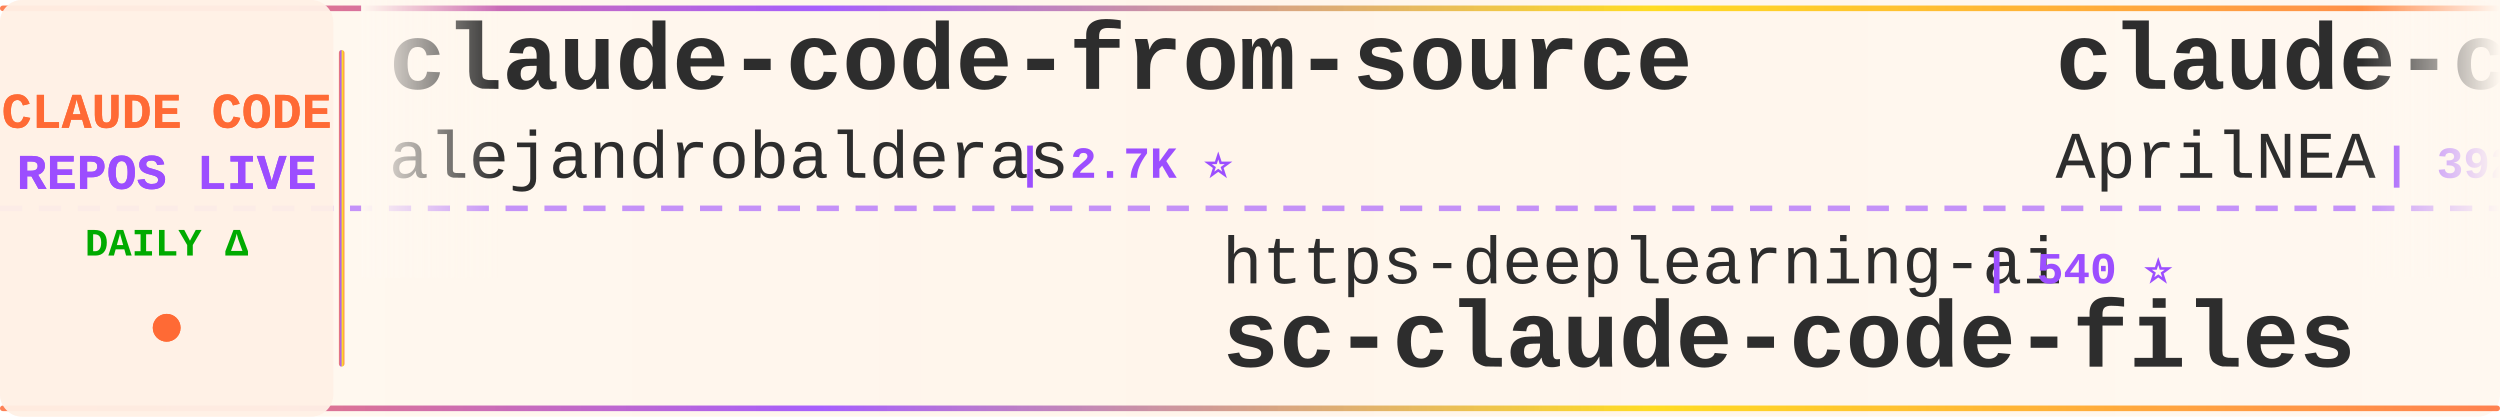
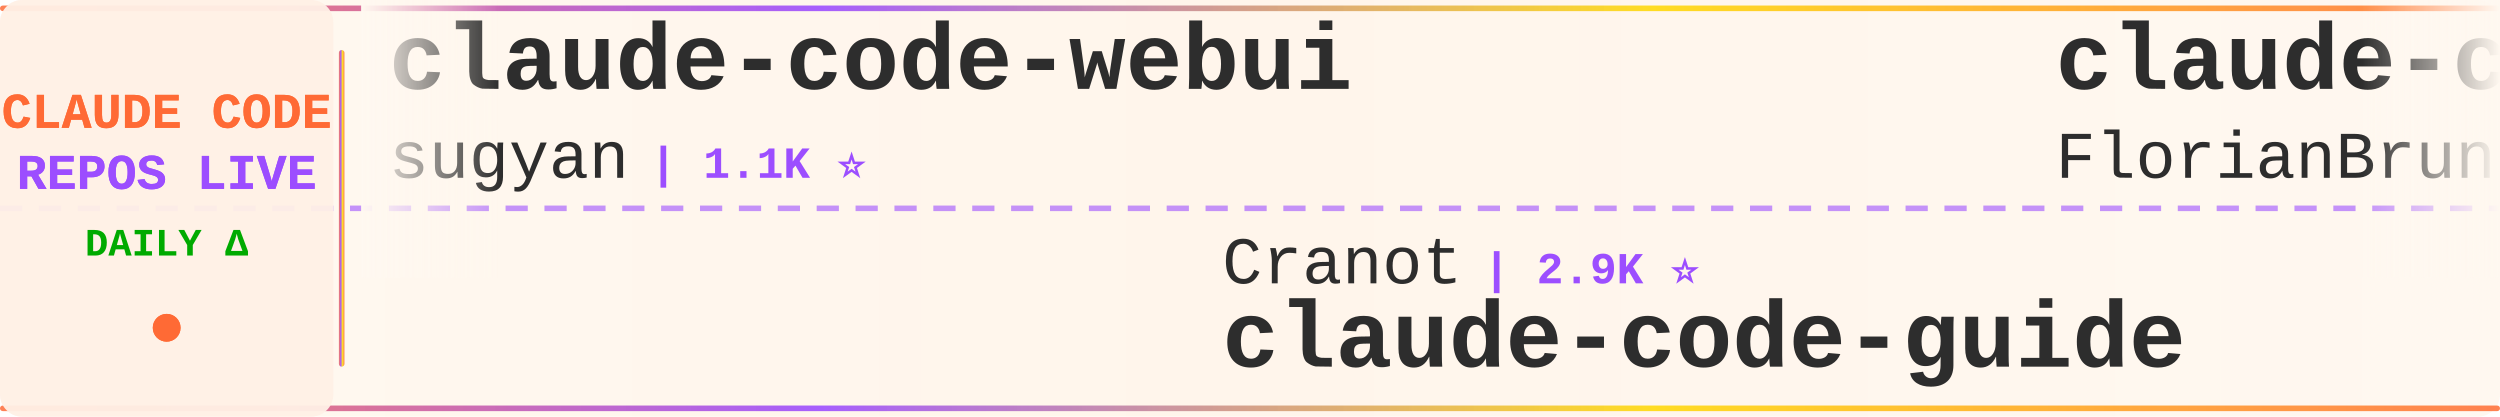
<svg xmlns="http://www.w3.org/2000/svg" width="900" height="150">
  <defs>
    <linearGradient id="tickerBg" x1="0%" y1="0%" x2="100%" y2="0%">
      <stop offset="0%" style="stop-color:#fff8f0;stop-opacity:0.98" />
      <stop offset="50%" style="stop-color:#fff5eb;stop-opacity:1" />
      <stop offset="100%" style="stop-color:#fff8f0;stop-opacity:0.98" />
    </linearGradient>
    <linearGradient id="borderGrad" x1="0%" y1="0%" x2="100%" y2="0%">
      <stop offset="0%" style="stop-color:#FF6B35;stop-opacity:0.85">
        <animate attributeName="stop-opacity" values="0.85;1;0.85" dur="2s" repeatCount="indefinite" />
      </stop>
      <stop offset="33%" style="stop-color:#9C4EFF;stop-opacity:0.9">
        <animate attributeName="stop-opacity" values="0.9;1;0.9" dur="2.2s" repeatCount="indefinite" />
      </stop>
      <stop offset="66%" style="stop-color:#FFD700;stop-opacity:0.85">
        <animate attributeName="stop-opacity" values="0.85;1;0.85" dur="1.8s" repeatCount="indefinite" />
      </stop>
      <stop offset="100%" style="stop-color:#FF6B35;stop-opacity:0.85">
        <animate attributeName="stop-opacity" values="0.85;1;0.85" dur="2s" repeatCount="indefinite" />
      </stop>
    </linearGradient>
    <filter id="textGlow">
      <feGaussianBlur stdDeviation="0.15" result="coloredBlur" />
      <feMerge>
        <feMergeNode in="coloredBlur" />
        <feMergeNode in="SourceGraphic" />
      </feMerge>
    </filter>
    <filter id="metricGlow">
      <feGaussianBlur stdDeviation="0.2" result="coloredBlur" />
      <feMerge>
        <feMergeNode in="coloredBlur" />
        <feMergeNode in="SourceGraphic" />
      </feMerge>
    </filter>
    <linearGradient id="leftFade" x1="0%" y1="0%" x2="100%" y2="0%">
      <stop offset="0%" style="stop-color:#fff8f0;stop-opacity:1" />
      <stop offset="100%" style="stop-color:#fff8f0;stop-opacity:0" />
    </linearGradient>
    <linearGradient id="rightFade" x1="0%" y1="0%" x2="100%" y2="0%">
      <stop offset="0%" style="stop-color:#fff8f0;stop-opacity:0" />
      <stop offset="100%" style="stop-color:#fff8f0;stop-opacity:1" />
    </linearGradient>
  </defs>
  <rect width="900" height="150" fill="url(#tickerBg)" rx="8" />
  <rect x="0" y="2" width="900" height="2" fill="url(#borderGrad)" rx="1" />
  <rect x="0" y="146" width="900" height="2" fill="url(#borderGrad)" rx="1" />
  <line x1="0" y1="75" x2="900" y2="75" stroke="#9C4EFF" stroke-width="2" stroke-dasharray="8 6" opacity="0.6" />
  <rect x="0" y="0" width="120" height="150" fill="#fff0e6" opacity="0.95" rx="8" />
  <text x="60" y="46" font-family="'Courier New', monospace" font-size="18" font-weight="bold" fill="#FF6B35" text-anchor="middle" filter="url(#textGlow)">
    CLAUDE CODE
  </text>
  <text x="60" y="68" font-family="'Courier New', monospace" font-size="18" font-weight="bold" fill="#9C4EFF" text-anchor="middle" filter="url(#textGlow)">
    REPOS LIVE
  </text>
  <text x="60" y="92" font-family="'Courier New', monospace" font-size="14" font-weight="bold" fill="#00aa00" text-anchor="middle">
    DAILY Δ
  </text>
  <circle cx="60" cy="118" r="5" fill="#FF6B35" filter="url(#metricGlow)">
    <animate attributeName="r" values="4;6;4" dur="1.5s" repeatCount="indefinite" />
    <animate attributeName="opacity" values="0.6;1;0.6" dur="1.5s" repeatCount="indefinite" />
  </circle>
  <rect x="122" y="18" width="2" height="114" fill="url(#borderGrad)" rx="1" />
  <clipPath id="tickerClip">
    <rect x="130" y="0" width="770" height="150" />
  </clipPath>
  <g clip-path="url(#tickerClip)">
    <g id="tickerItems">
      <animateTransform attributeName="transform" attributeType="XML" type="translate" from="0 0" to="-3000 0" dur="54s" repeatCount="indefinite" />
      <g transform="translate(0, 0)">
-         <text x="140" y="32" font-family="'Courier New', monospace" font-size="34" font-weight="bold" fill="#2d2d2d">claude-code-from-source</text>
-         <text x="140" y="64" font-family="'Courier New', monospace" font-size="24" font-weight="normal" fill="#2d2d2d" opacity="1.0">alejandrobalderas</text>
-         <text x="366" y="64" font-family="'Courier New', monospace" font-size="16" font-weight="bold" fill="#9C4EFF"> | 2.7K ⭐</text>
+         <text x="140" y="32" font-family="'Courier New', monospace" font-size="34" font-weight="bold" fill="#2d2d2d">claude-code-webui</text>
+         <text x="140" y="64" font-family="'Courier New', monospace" font-size="24" font-weight="normal" fill="#2d2d2d" opacity="1.0">sugyan</text>
+         <text x="234" y="64" font-family="'Courier New', monospace" font-size="16" font-weight="bold" fill="#9C4EFF"> | 1.1K ⭐</text>
      </g>
      <g transform="translate(300, 0)">
-         <text x="140" y="102" font-family="'Courier New', monospace" font-size="24" font-weight="normal" fill="#2d2d2d" opacity="1.0">https-deeplearning-ai</text>
-         <text x="414" y="102" font-family="'Courier New', monospace" font-size="16" font-weight="bold" fill="#9C4EFF"> | 540 ⭐</text>
-         <text x="140" y="132" font-family="'Courier New', monospace" font-size="34" font-weight="bold" fill="#2d2d2d">sc-claude-code-files</text>
+         <text x="140" y="102" font-family="'Courier New', monospace" font-size="24" font-weight="normal" fill="#2d2d2d" opacity="1.0">Cranot</text>
+         <text x="234" y="102" font-family="'Courier New', monospace" font-size="16" font-weight="bold" fill="#9C4EFF"> | 2.9K ⭐</text>
+         <text x="140" y="132" font-family="'Courier New', monospace" font-size="34" font-weight="bold" fill="#2d2d2d">claude-code-guide</text>
      </g>
      <g transform="translate(600, 0)">
+         <text x="140" y="32" font-family="'Courier New', monospace" font-size="34" font-weight="bold" fill="#2d2d2d">claude-code-ultimate-gui...</text>
+         <text x="140" y="64" font-family="'Courier New', monospace" font-size="24" font-weight="normal" fill="#2d2d2d" opacity="1.0">FlorianBruniaux</text>
+         <text x="342" y="64" font-family="'Courier New', monospace" font-size="16" font-weight="bold" fill="#9C4EFF"> | 5.7K ⭐ +2</text>
+       </g>
+       <g transform="translate(900, 0)">
+         <text x="140" y="102" font-family="'Courier New', monospace" font-size="24" font-weight="normal" fill="#2d2d2d" opacity="1.0">LING71671</text>
+         <text x="270" y="102" font-family="'Courier New', monospace" font-size="16" font-weight="bold" fill="#9C4EFF"> | 937 ⭐ +1</text>
+         <text x="140" y="132" font-family="'Courier New', monospace" font-size="34" font-weight="bold" fill="#2d2d2d">Open-ClaudeCode</text>
+       </g>
+       <g transform="translate(1200, 0)">
        <text x="140" y="32" font-family="'Courier New', monospace" font-size="34" font-weight="bold" fill="#2d2d2d">claude-code-source</text>
        <text x="140" y="64" font-family="'Courier New', monospace" font-size="24" font-weight="normal" fill="#2d2d2d" opacity="1.0">AprilNEA</text>
        <text x="258" y="64" font-family="'Courier New', monospace" font-size="16" font-weight="bold" fill="#9C4EFF"> | 392 ⭐</text>
      </g>
-       <g transform="translate(900, 0)">
-         <text x="140" y="102" font-family="'Courier New', monospace" font-size="24" font-weight="normal" fill="#2d2d2d" opacity="1.0">SeemSeam</text>
-         <text x="258" y="102" font-family="'Courier New', monospace" font-size="16" font-weight="bold" fill="#9C4EFF"> | 3.4K ⭐</text>
-         <text x="140" y="132" font-family="'Courier New', monospace" font-size="34" font-weight="bold" fill="#2d2d2d">claude_codex_bridge</text>
-       </g>
-       <g transform="translate(1200, 0)">
-         <text x="140" y="32" font-family="'Courier New', monospace" font-size="34" font-weight="bold" fill="#2d2d2d">claude-code-my-workflow</text>
-         <text x="140" y="64" font-family="'Courier New', monospace" font-size="24" font-weight="normal" fill="#2d2d2d" opacity="1.0">pedrohcgs</text>
-         <text x="270" y="64" font-family="'Courier New', monospace" font-size="16" font-weight="bold" fill="#9C4EFF"> | 1.5K ⭐</text>
-       </g>
      <g transform="translate(1500, 0)">
-         <text x="140" y="102" font-family="'Courier New', monospace" font-size="24" font-weight="normal" fill="#2d2d2d" opacity="1.0">Piebald-AI</text>
-         <text x="282" y="102" font-family="'Courier New', monospace" font-size="16" font-weight="bold" fill="#9C4EFF"> | 12.2K ⭐</text>
-         <text x="140" y="132" font-family="'Courier New', monospace" font-size="34" font-weight="bold" fill="#2d2d2d">claude-code-system-promp...</text>
+         <text x="140" y="102" font-family="'Courier New', monospace" font-size="24" font-weight="normal" fill="#2d2d2d" opacity="1.0">Pimzino</text>
+         <text x="246" y="102" font-family="'Courier New', monospace" font-size="16" font-weight="bold" fill="#9C4EFF"> | 3.8K ⭐</text>
+         <text x="140" y="132" font-family="'Courier New', monospace" font-size="34" font-weight="bold" fill="#2d2d2d">claude-code-spec-workflo...</text>
      </g>
      <g transform="translate(1800, 0)">
-         <text x="140" y="32" font-family="'Courier New', monospace" font-size="34" font-weight="bold" fill="#2d2d2d">claude-code-plugins-plus...</text>
-         <text x="140" y="64" font-family="'Courier New', monospace" font-size="24" font-weight="normal" fill="#2d2d2d" opacity="1.0">jeremylongshore</text>
-         <text x="342" y="64" font-family="'Courier New', monospace" font-size="16" font-weight="bold" fill="#9C4EFF"> | 2.6K ⭐</text>
+         <text x="140" y="32" font-family="'Courier New', monospace" font-size="34" font-weight="bold" fill="#2d2d2d">claude-code-system-promp...</text>
+         <text x="140" y="64" font-family="'Courier New', monospace" font-size="24" font-weight="normal" fill="#2d2d2d" opacity="1.0">Piebald-AI</text>
+         <text x="282" y="64" font-family="'Courier New', monospace" font-size="16" font-weight="bold" fill="#9C4EFF"> | 12.2K ⭐ -1</text>
      </g>
      <g transform="translate(2100, 0)">
-         <text x="140" y="102" font-family="'Courier New', monospace" font-size="24" font-weight="normal" fill="#2d2d2d" opacity="1.0">VILA-Lab</text>
-         <text x="258" y="102" font-family="'Courier New', monospace" font-size="16" font-weight="bold" fill="#9C4EFF"> | 2.0K ⭐</text>
-         <text x="140" y="132" font-family="'Courier New', monospace" font-size="34" font-weight="bold" fill="#2d2d2d">Dive-into-Claude-Code</text>
+         <text x="140" y="102" font-family="'Courier New', monospace" font-size="24" font-weight="normal" fill="#2d2d2d" opacity="1.0">anthropics</text>
+         <text x="282" y="102" font-family="'Courier New', monospace" font-size="16" font-weight="bold" fill="#9C4EFF"> | 167.6K ⭐ +69</text>
+         <text x="140" y="132" font-family="'Courier New', monospace" font-size="34" font-weight="bold" fill="#2d2d2d">skills</text>
      </g>
      <g transform="translate(2400, 0)">
-         <text x="140" y="32" font-family="'Courier New', monospace" font-size="34" font-weight="bold" fill="#2d2d2d">claude-code-analysis</text>
-         <text x="140" y="64" font-family="'Courier New', monospace" font-size="24" font-weight="normal" fill="#2d2d2d" opacity="1.0">liuup</text>
-         <text x="222" y="64" font-family="'Courier New', monospace" font-size="16" font-weight="bold" fill="#9C4EFF"> | 3.8K ⭐</text>
+         <text x="140" y="32" font-family="'Courier New', monospace" font-size="34" font-weight="bold" fill="#2d2d2d">claude-code-showcase</text>
+         <text x="140" y="64" font-family="'Courier New', monospace" font-size="24" font-weight="normal" fill="#2d2d2d" opacity="1.0">ChrisWiles</text>
+         <text x="282" y="64" font-family="'Courier New', monospace" font-size="16" font-weight="bold" fill="#9C4EFF"> | 6.0K ⭐</text>
      </g>
      <g transform="translate(2700, 0)">
-         <text x="140" y="102" font-family="'Courier New', monospace" font-size="24" font-weight="normal" fill="#2d2d2d" opacity="1.0">disler</text>
-         <text x="234" y="102" font-family="'Courier New', monospace" font-size="16" font-weight="bold" fill="#9C4EFF"> | 3.9K ⭐ -1</text>
-         <text x="140" y="132" font-family="'Courier New', monospace" font-size="34" font-weight="bold" fill="#2d2d2d">claude-code-hooks-master...</text>
+         <text x="140" y="102" font-family="'Courier New', monospace" font-size="24" font-weight="normal" fill="#2d2d2d" opacity="1.0">chauncygu</text>
+         <text x="270" y="102" font-family="'Courier New', monospace" font-size="16" font-weight="bold" fill="#9C4EFF"> | 2.8K ⭐</text>
+         <text x="140" y="132" font-family="'Courier New', monospace" font-size="34" font-weight="bold" fill="#2d2d2d">collection-claude-code-s...</text>
      </g>
      <g transform="translate(3000, 0)">
-         <text x="140" y="32" font-family="'Courier New', monospace" font-size="34" font-weight="bold" fill="#2d2d2d">claude-code-from-source</text>
-         <text x="140" y="64" font-family="'Courier New', monospace" font-size="24" font-weight="normal" fill="#2d2d2d" opacity="1.0">alejandrobalderas</text>
-         <text x="366" y="64" font-family="'Courier New', monospace" font-size="16" font-weight="bold" fill="#9C4EFF"> | 2.7K ⭐</text>
+         <text x="140" y="32" font-family="'Courier New', monospace" font-size="34" font-weight="bold" fill="#2d2d2d">claude-code-webui</text>
+         <text x="140" y="64" font-family="'Courier New', monospace" font-size="24" font-weight="normal" fill="#2d2d2d" opacity="1.0">sugyan</text>
+         <text x="234" y="64" font-family="'Courier New', monospace" font-size="16" font-weight="bold" fill="#9C4EFF"> | 1.1K ⭐</text>
      </g>
      <g transform="translate(3300, 0)">
-         <text x="140" y="102" font-family="'Courier New', monospace" font-size="24" font-weight="normal" fill="#2d2d2d" opacity="1.0">https-deeplearning-ai</text>
-         <text x="414" y="102" font-family="'Courier New', monospace" font-size="16" font-weight="bold" fill="#9C4EFF"> | 540 ⭐</text>
-         <text x="140" y="132" font-family="'Courier New', monospace" font-size="34" font-weight="bold" fill="#2d2d2d">sc-claude-code-files</text>
+         <text x="140" y="102" font-family="'Courier New', monospace" font-size="24" font-weight="normal" fill="#2d2d2d" opacity="1.0">Cranot</text>
+         <text x="234" y="102" font-family="'Courier New', monospace" font-size="16" font-weight="bold" fill="#9C4EFF"> | 2.9K ⭐</text>
+         <text x="140" y="132" font-family="'Courier New', monospace" font-size="34" font-weight="bold" fill="#2d2d2d">claude-code-guide</text>
      </g>
      <g transform="translate(3600, 0)">
-         <text x="140" y="32" font-family="'Courier New', monospace" font-size="34" font-weight="bold" fill="#2d2d2d">claude-code-source</text>
-         <text x="140" y="64" font-family="'Courier New', monospace" font-size="24" font-weight="normal" fill="#2d2d2d" opacity="1.0">AprilNEA</text>
-         <text x="258" y="64" font-family="'Courier New', monospace" font-size="16" font-weight="bold" fill="#9C4EFF"> | 392 ⭐</text>
+         <text x="140" y="32" font-family="'Courier New', monospace" font-size="34" font-weight="bold" fill="#2d2d2d">claude-code-ultimate-gui...</text>
+         <text x="140" y="64" font-family="'Courier New', monospace" font-size="24" font-weight="normal" fill="#2d2d2d" opacity="1.0">FlorianBruniaux</text>
+         <text x="342" y="64" font-family="'Courier New', monospace" font-size="16" font-weight="bold" fill="#9C4EFF"> | 5.7K ⭐ +2</text>
      </g>
      <g transform="translate(3900, 0)">
-         <text x="140" y="102" font-family="'Courier New', monospace" font-size="24" font-weight="normal" fill="#2d2d2d" opacity="1.0">SeemSeam</text>
-         <text x="258" y="102" font-family="'Courier New', monospace" font-size="16" font-weight="bold" fill="#9C4EFF"> | 3.4K ⭐</text>
-         <text x="140" y="132" font-family="'Courier New', monospace" font-size="34" font-weight="bold" fill="#2d2d2d">claude_codex_bridge</text>
+         <text x="140" y="102" font-family="'Courier New', monospace" font-size="24" font-weight="normal" fill="#2d2d2d" opacity="1.0">LING71671</text>
+         <text x="270" y="102" font-family="'Courier New', monospace" font-size="16" font-weight="bold" fill="#9C4EFF"> | 937 ⭐ +1</text>
+         <text x="140" y="132" font-family="'Courier New', monospace" font-size="34" font-weight="bold" fill="#2d2d2d">Open-ClaudeCode</text>
      </g>
    </g>
  </g>
  <rect x="130" y="0" width="50" height="100" fill="url(#leftFade)" />
  <rect x="850" y="0" width="50" height="100" fill="url(#rightFade)" />
</svg>
